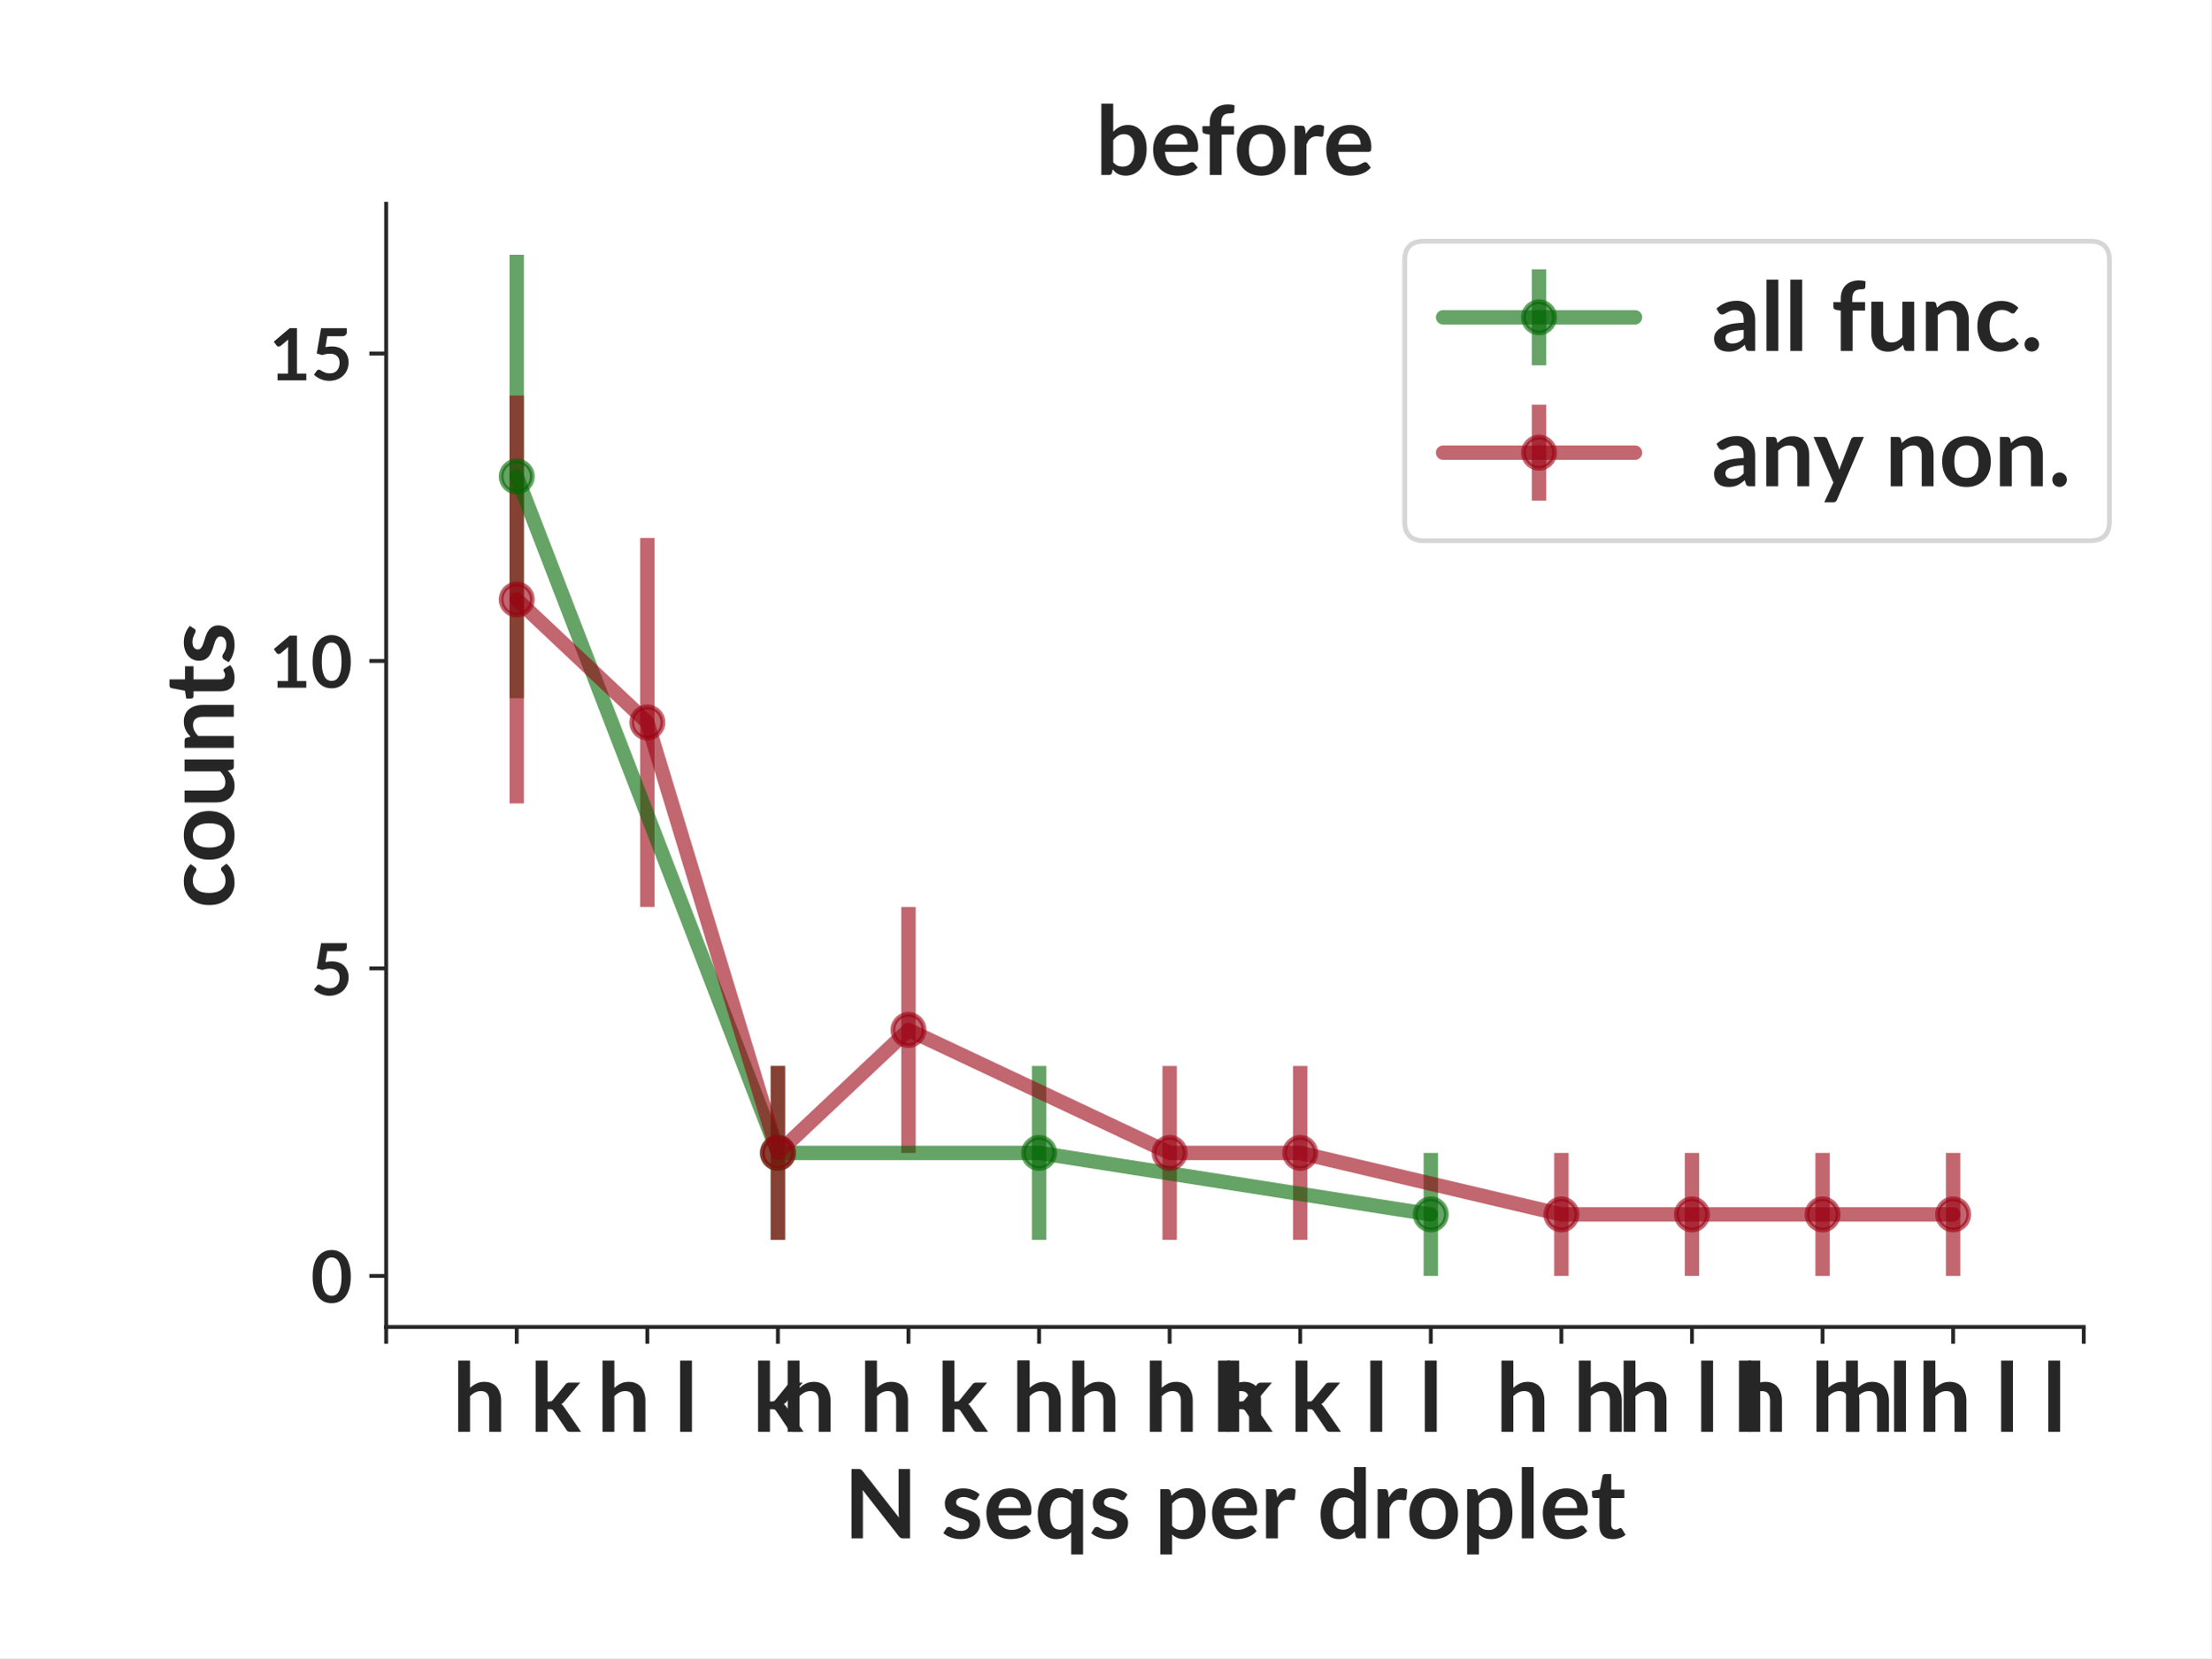
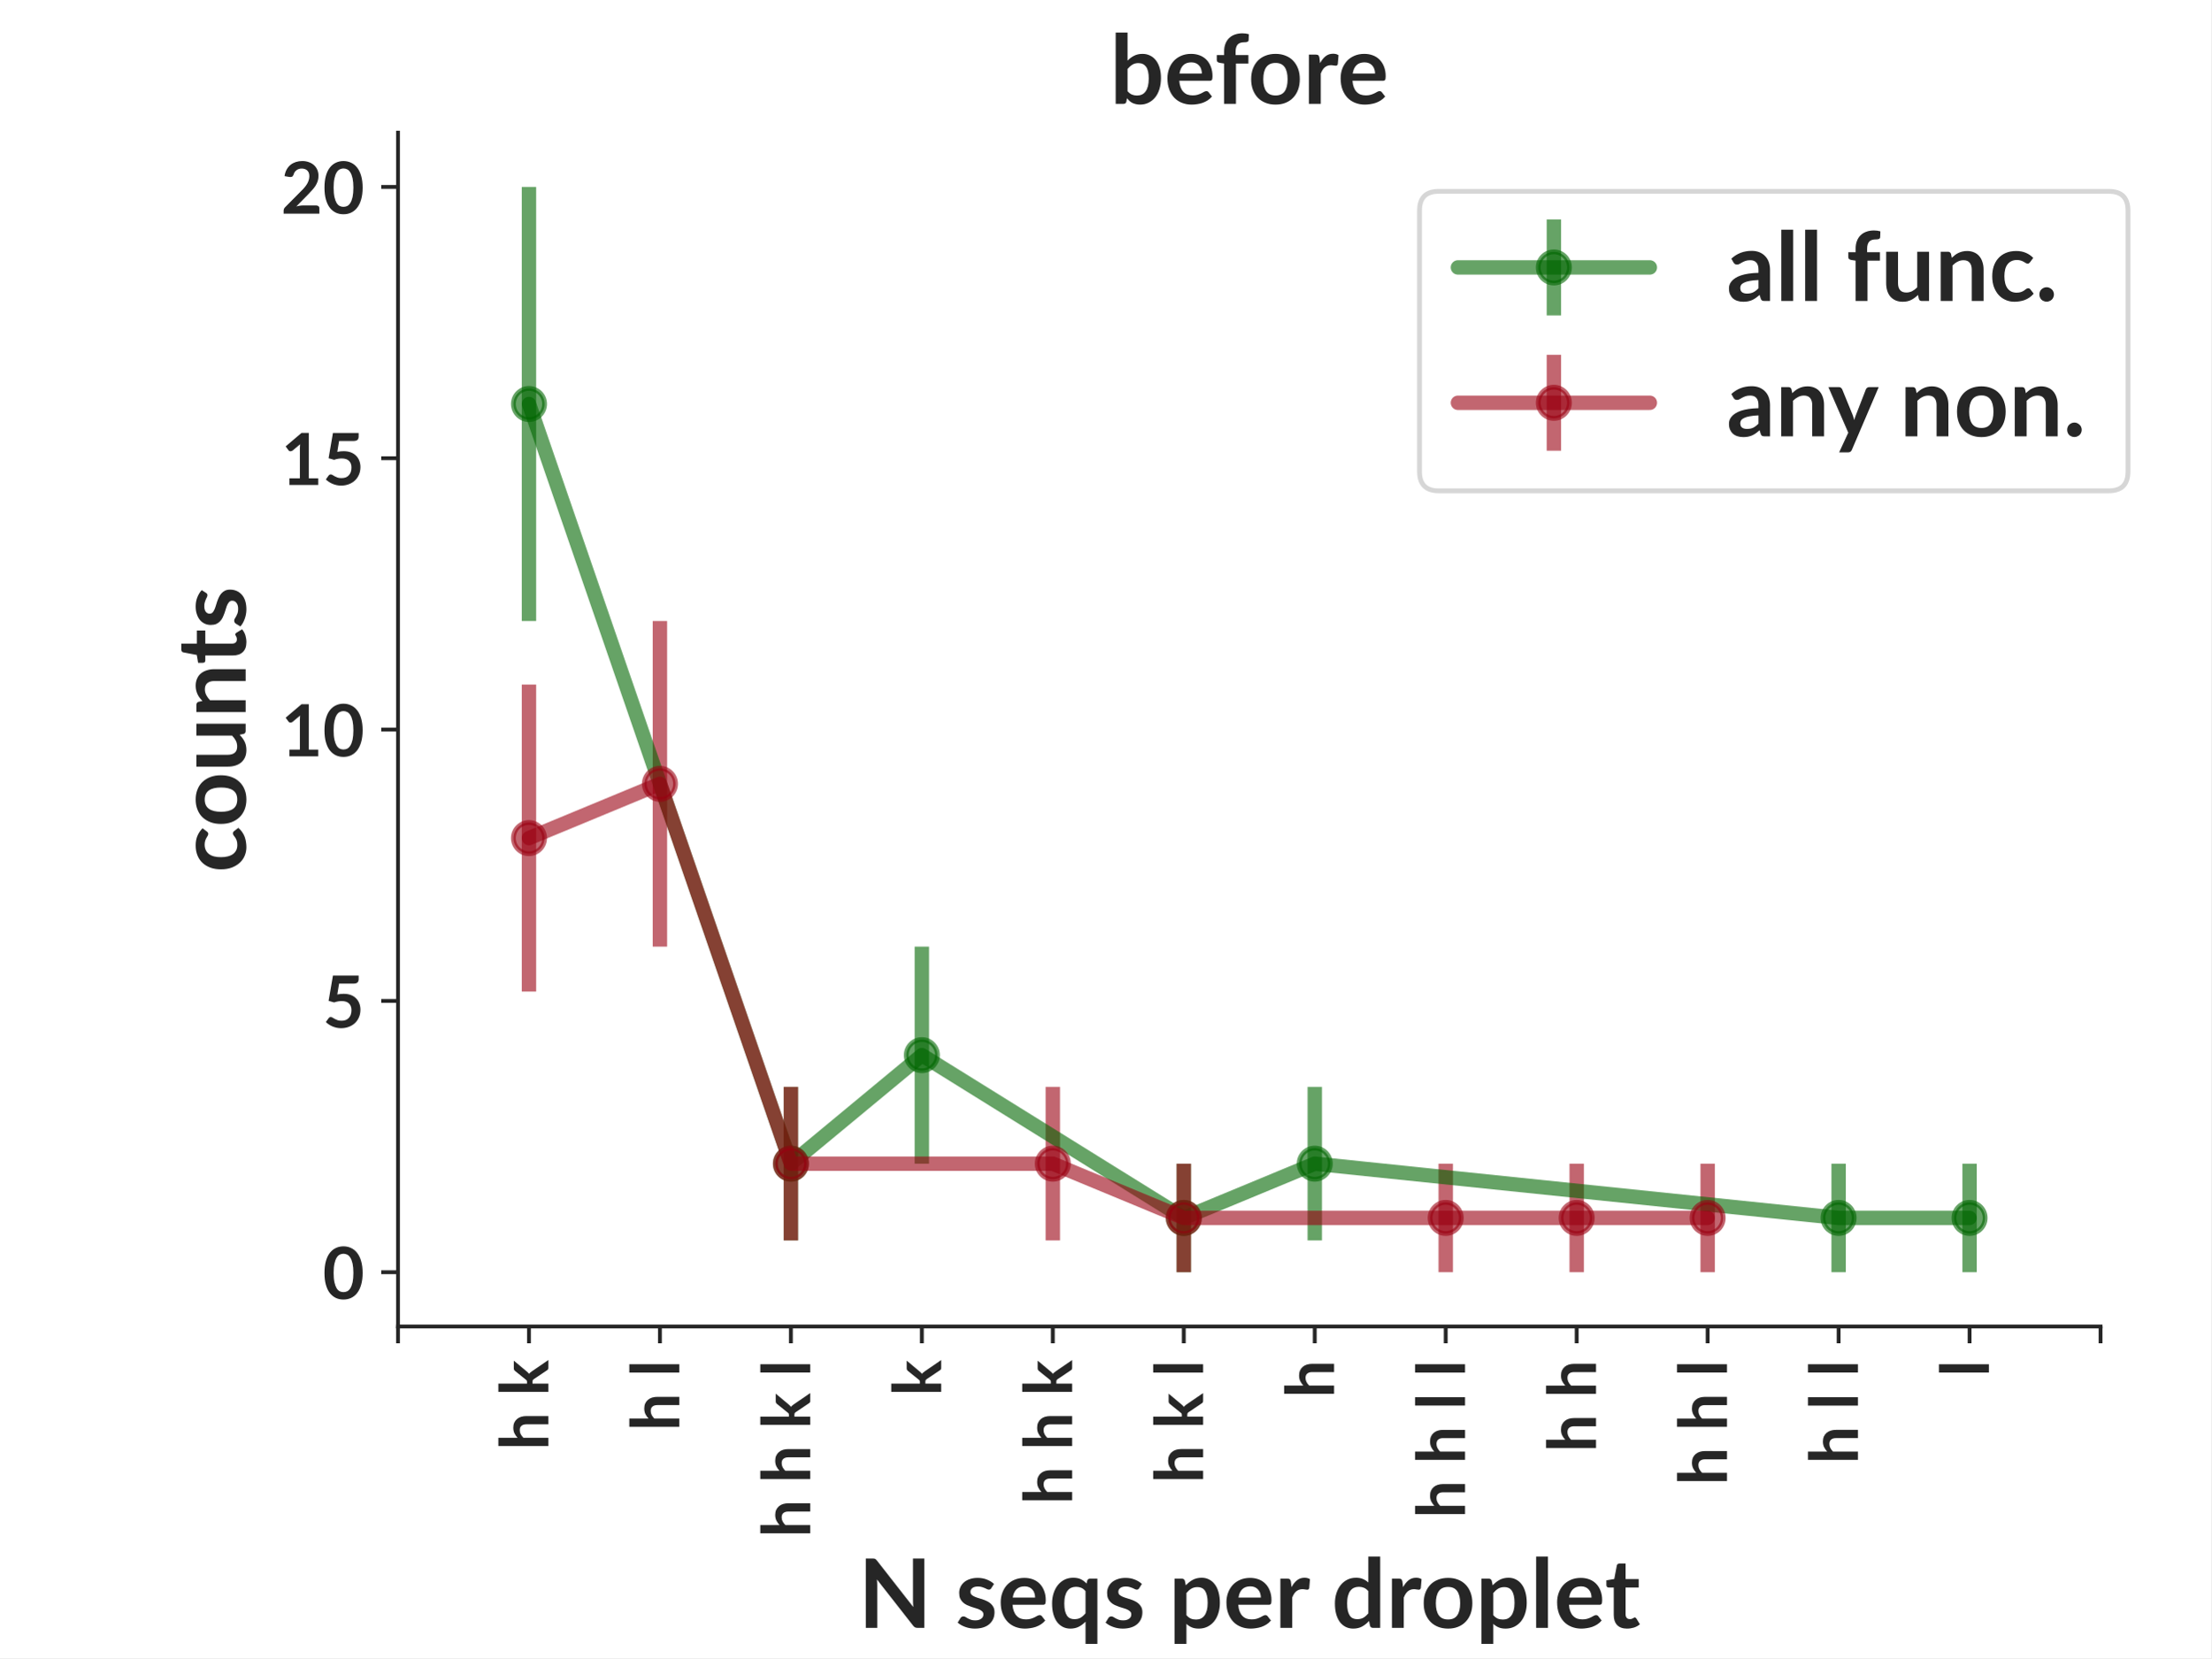
- <svg xmlns="http://www.w3.org/2000/svg" xmlns:xlink="http://www.w3.org/1999/xlink" height="345.6pt" version="1.1" viewBox="0 0 460.8 345.6" width="460.8pt">
+ <svg xmlns="http://www.w3.org/2000/svg" xmlns:xlink="http://www.w3.org/1999/xlink" width="460.8pt" height="345.6pt" viewBox="0 0 460.8 345.6" version="1.1">
  <defs>
-     <style type="text/css">*{stroke-linecap:butt;stroke-linejoin:round;}</style>
+     <style type="text/css">*{stroke-linejoin: round; stroke-linecap: butt}</style>
  </defs>
  <g id="figure_1">
    <g id="patch_1">
-       <path d="M 0 345.6  L 460.8 345.6  L 460.8 0  L 0 0  z " style="fill:#ffffff;" />
+       <path d="M 0 345.6  L 460.8 345.6  L 460.8 0  L 0 0  z " style="fill: #ffffff" />
    </g>
    <g id="axes_1">
      <g id="patch_2">
-         <path d="M 80.472 276.581  L 434.258 276.581  L 434.258 42.459  L 80.472 42.459  z " style="fill:#ffffff;" />
+         <path d="M 82.944 276.48  L 437.76 276.48  L 437.76 27.648  L 82.944 27.648  z " style="fill: #ffffff" />
      </g>
      <g id="matplotlib.axis_1">
        <g id="xtick_1">
          <g id="line2d_1">
            <defs>
-               <path d="M 0 0  L 0 3.5  " id="m71ca3b129e" style="stroke:#262626;stroke-width:0.8;" />
+               <path id="m03bbad0708" d="M 0 0  L 0 3.5  " style="stroke: #262626; stroke-width: 0.8" />
            </defs>
            <g>
-               <use style="fill:#262626;stroke:#262626;stroke-width:0.8;" x="80.472" xlink:href="#m71ca3b129e" y="276.581" />
+               <use xlink:href="#m03bbad0708" x="82.944" y="276.48" style="fill: #262626; stroke: #262626; stroke-width: 0.8" />
            </g>
          </g>
        </g>
        <g id="xtick_2">
          <g id="line2d_2">
            <g>
-               <use style="fill:#262626;stroke:#262626;stroke-width:0.8;" x="107.686" xlink:href="#m71ca3b129e" y="276.581" />
+               <use xlink:href="#m03bbad0708" x="110.238" y="276.48" style="fill: #262626; stroke: #262626; stroke-width: 0.8" />
            </g>
          </g>
          <g id="text_1">
-             <text style="fill:#262626;font-family:Lato;font-size:20px;font-stretch:normal;font-style:normal;font-weight:bold;text-anchor:middle;" transform="rotate(-0, 107.6862, 298.4406)" x="107.686" y="298.441">h k</text>
+             <text style="font-weight: 700; font-size: 14px; font-family: 'Lato'; fill: #262626" transform="translate(114.2658 302.2619) rotate(-90)">h k</text>
          </g>
        </g>
        <g id="xtick_3">
          <g id="line2d_3">
            <g>
-               <use style="fill:#262626;stroke:#262626;stroke-width:0.8;" x="134.9" xlink:href="#m71ca3b129e" y="276.581" />
+               <use xlink:href="#m03bbad0708" x="137.531" y="276.48" style="fill: #262626; stroke: #262626; stroke-width: 0.8" />
            </g>
          </g>
          <g id="text_2">
-             <text style="fill:#262626;font-family:Lato;font-size:20px;font-stretch:normal;font-style:normal;font-weight:bold;text-anchor:middle;" transform="rotate(-0, 134.9005, 298.4406)" x="134.9" y="298.441">h l</text>
+             <text style="font-weight: 700; font-size: 14px; font-family: 'Lato'; fill: #262626" transform="translate(141.5594 298.2566) rotate(-90)">h l</text>
          </g>
        </g>
        <g id="xtick_4">
          <g id="line2d_4">
            <g>
-               <use style="fill:#262626;stroke:#262626;stroke-width:0.8;" x="162.115" xlink:href="#m71ca3b129e" y="276.581" />
+               <use xlink:href="#m03bbad0708" x="164.825" y="276.48" style="fill: #262626; stroke: #262626; stroke-width: 0.8" />
            </g>
          </g>
          <g id="text_3">
-             <text style="fill:#262626;font-family:Lato;font-size:20px;font-stretch:normal;font-style:normal;font-weight:bold;text-anchor:middle;" transform="rotate(-0, 162.1147, 298.4406)" x="162.115" y="298.441">k</text>
+             <text style="font-weight: 700; font-size: 14px; font-family: 'Lato'; fill: #262626" transform="translate(168.8529 320.44) rotate(-90)">h h k l</text>
          </g>
        </g>
        <g id="xtick_5">
          <g id="line2d_5">
            <g>
-               <use style="fill:#262626;stroke:#262626;stroke-width:0.8;" x="189.329" xlink:href="#m71ca3b129e" y="276.581" />
+               <use xlink:href="#m03bbad0708" x="192.118" y="276.48" style="fill: #262626; stroke: #262626; stroke-width: 0.8" />
            </g>
          </g>
          <g id="text_4">
-             <text style="fill:#262626;font-family:Lato;font-size:20px;font-stretch:normal;font-style:normal;font-weight:bold;text-anchor:middle;" transform="rotate(-0, 189.329, 298.4406)" x="189.329" y="298.441">h h k l</text>
+             <text style="font-weight: 700; font-size: 14px; font-family: 'Lato'; fill: #262626" transform="translate(196.1464 290.9634) rotate(-90)">k</text>
          </g>
        </g>
        <g id="xtick_6">
          <g id="line2d_6">
            <g>
-               <use style="fill:#262626;stroke:#262626;stroke-width:0.8;" x="216.543" xlink:href="#m71ca3b129e" y="276.581" />
+               <use xlink:href="#m03bbad0708" x="219.412" y="276.48" style="fill: #262626; stroke: #262626; stroke-width: 0.8" />
            </g>
          </g>
          <g id="text_5">
-             <text style="fill:#262626;font-family:Lato;font-size:20px;font-stretch:normal;font-style:normal;font-weight:bold;text-anchor:middle;" transform="rotate(-0, 216.5433, 298.4406)" x="216.543" y="298.441">h</text>
+             <text style="font-weight: 700; font-size: 14px; font-family: 'Lato'; fill: #262626" transform="translate(223.44 313.5603) rotate(-90)">h h k</text>
          </g>
        </g>
        <g id="xtick_7">
          <g id="line2d_7">
            <g>
-               <use style="fill:#262626;stroke:#262626;stroke-width:0.8;" x="243.758" xlink:href="#m71ca3b129e" y="276.581" />
+               <use xlink:href="#m03bbad0708" x="246.705" y="276.48" style="fill: #262626; stroke: #262626; stroke-width: 0.8" />
            </g>
          </g>
          <g id="text_6">
-             <text style="fill:#262626;font-family:Lato;font-size:20px;font-stretch:normal;font-style:normal;font-weight:bold;text-anchor:middle;" transform="rotate(-0, 243.7576, 298.4406)" x="243.758" y="298.441">h h k</text>
+             <text style="font-weight: 700; font-size: 14px; font-family: 'Lato'; fill: #262626" transform="translate(250.7335 309.1416) rotate(-90)">h k l</text>
          </g>
        </g>
        <g id="xtick_8">
          <g id="line2d_8">
            <g>
-               <use style="fill:#262626;stroke:#262626;stroke-width:0.8;" x="270.972" xlink:href="#m71ca3b129e" y="276.581" />
+               <use xlink:href="#m03bbad0708" x="273.999" y="276.48" style="fill: #262626; stroke: #262626; stroke-width: 0.8" />
            </g>
          </g>
          <g id="text_7">
-             <text style="fill:#262626;font-family:Lato;font-size:20px;font-stretch:normal;font-style:normal;font-weight:bold;text-anchor:middle;" transform="rotate(-0, 270.9719, 298.4406)" x="270.972" y="298.441">h k l</text>
+             <text style="font-weight: 700; font-size: 14px; font-family: 'Lato'; fill: #262626" transform="translate(278.027 291.3769) rotate(-90)">h</text>
          </g>
        </g>
        <g id="xtick_9">
          <g id="line2d_9">
            <g>
-               <use style="fill:#262626;stroke:#262626;stroke-width:0.8;" x="298.186" xlink:href="#m71ca3b129e" y="276.581" />
+               <use xlink:href="#m03bbad0708" x="301.292" y="276.48" style="fill: #262626; stroke: #262626; stroke-width: 0.8" />
            </g>
          </g>
          <g id="text_8">
-             <text style="fill:#262626;font-family:Lato;font-size:20px;font-stretch:normal;font-style:normal;font-weight:bold;text-anchor:middle;" transform="rotate(-0, 298.1862, 298.4406)" x="298.186" y="298.441">l</text>
+             <text style="font-weight: 700; font-size: 14px; font-family: 'Lato'; fill: #262626" transform="translate(305.3206 316.4347) rotate(-90)">h h l l</text>
          </g>
        </g>
        <g id="xtick_10">
          <g id="line2d_10">
            <g>
-               <use style="fill:#262626;stroke:#262626;stroke-width:0.8;" x="325.4" xlink:href="#m71ca3b129e" y="276.581" />
+               <use xlink:href="#m03bbad0708" x="328.586" y="276.48" style="fill: #262626; stroke: #262626; stroke-width: 0.8" />
            </g>
          </g>
          <g id="text_9">
-             <text style="fill:#262626;font-family:Lato;font-size:20px;font-stretch:normal;font-style:normal;font-weight:bold;text-anchor:middle;" transform="rotate(-0, 325.4005, 298.4406)" x="325.4" y="298.441">h h</text>
+             <text style="font-weight: 700; font-size: 14px; font-family: 'Lato'; fill: #262626" transform="translate(332.6141 302.6753) rotate(-90)">h h</text>
          </g>
        </g>
        <g id="xtick_11">
          <g id="line2d_11">
            <g>
-               <use style="fill:#262626;stroke:#262626;stroke-width:0.8;" x="352.615" xlink:href="#m71ca3b129e" y="276.581" />
+               <use xlink:href="#m03bbad0708" x="355.879" y="276.48" style="fill: #262626; stroke: #262626; stroke-width: 0.8" />
            </g>
          </g>
          <g id="text_10">
-             <text style="fill:#262626;font-family:Lato;font-size:20px;font-stretch:normal;font-style:normal;font-weight:bold;text-anchor:middle;" transform="rotate(-0, 352.6148, 298.4406)" x="352.615" y="298.441">h l l</text>
+             <text style="font-weight: 700; font-size: 14px; font-family: 'Lato'; fill: #262626" transform="translate(359.9077 309.555) rotate(-90)">h h l</text>
          </g>
        </g>
        <g id="xtick_12">
          <g id="line2d_12">
            <g>
-               <use style="fill:#262626;stroke:#262626;stroke-width:0.8;" x="379.829" xlink:href="#m71ca3b129e" y="276.581" />
+               <use xlink:href="#m03bbad0708" x="383.173" y="276.48" style="fill: #262626; stroke: #262626; stroke-width: 0.8" />
            </g>
          </g>
          <g id="text_11">
-             <text style="fill:#262626;font-family:Lato;font-size:20px;font-stretch:normal;font-style:normal;font-weight:bold;text-anchor:middle;" transform="rotate(-0, 379.8291, 298.4406)" x="379.829" y="298.441">h h l</text>
+             <text style="font-weight: 700; font-size: 14px; font-family: 'Lato'; fill: #262626" transform="translate(387.2012 305.1363) rotate(-90)">h l l</text>
          </g>
        </g>
        <g id="xtick_13">
          <g id="line2d_13">
            <g>
-               <use style="fill:#262626;stroke:#262626;stroke-width:0.8;" x="407.043" xlink:href="#m71ca3b129e" y="276.581" />
+               <use xlink:href="#m03bbad0708" x="410.466" y="276.48" style="fill: #262626; stroke: #262626; stroke-width: 0.8" />
            </g>
          </g>
          <g id="text_12">
-             <text style="fill:#262626;font-family:Lato;font-size:20px;font-stretch:normal;font-style:normal;font-weight:bold;text-anchor:middle;" transform="rotate(-0, 407.0434, 298.4406)" x="407.043" y="298.441">h h l l</text>
+             <text style="font-weight: 700; font-size: 14px; font-family: 'Lato'; fill: #262626" transform="translate(414.4947 286.9581) rotate(-90)">l</text>
          </g>
        </g>
        <g id="xtick_14">
          <g id="line2d_14">
            <g>
-               <use style="fill:#262626;stroke:#262626;stroke-width:0.8;" x="434.258" xlink:href="#m71ca3b129e" y="276.581" />
+               <use xlink:href="#m03bbad0708" x="437.76" y="276.48" style="fill: #262626; stroke: #262626; stroke-width: 0.8" />
            </g>
          </g>
        </g>
        <g id="text_13">
-           <text style="fill:#262626;font-family:Lato;font-size:20px;font-stretch:normal;font-style:normal;font-weight:bold;text-anchor:middle;" transform="rotate(-0, 257.3648, 320.65)" x="257.365" y="320.65">N seqs per droplet</text>
+           <text style="font-weight: 700; font-size: 20px; font-family: 'Lato'; text-anchor: middle; fill: #262626" x="260.352" y="339.299" transform="rotate(-0 260.352 339.2994)">N seqs per droplet</text>
        </g>
      </g>
      <g id="matplotlib.axis_2">
        <g id="ytick_1">
          <g id="line2d_15">
            <defs>
-               <path d="M 0 0  L -3.5 0  " id="mf4d765b0dd" style="stroke:#262626;stroke-width:0.8;" />
+               <path id="m6e510edf00" d="M 0 0  L -3.5 0  " style="stroke: #262626; stroke-width: 0.8" />
            </defs>
            <g>
-               <use style="fill:#262626;stroke:#262626;stroke-width:0.8;" x="80.472" xlink:href="#mf4d765b0dd" y="265.939" />
+               <use xlink:href="#m6e510edf00" x="82.944" y="265.169" style="fill: #262626; stroke: #262626; stroke-width: 0.8" />
            </g>
          </g>
          <g id="text_14">
-             <text style="fill:#262626;font-family:Lato;font-size:15px;font-stretch:normal;font-style:normal;font-weight:bold;text-anchor:end;" transform="rotate(-0, 73.47187, 271.5116)" x="73.472" y="271.512">0</text>
+             <text style="font-weight: 700; font-size: 15px; font-family: 'Lato'; text-anchor: end; fill: #262626" x="75.944" y="270.742" transform="rotate(-0 75.944 270.7417)">0</text>
          </g>
        </g>
        <g id="ytick_2">
          <g id="line2d_16">
            <g>
-               <use style="fill:#262626;stroke:#262626;stroke-width:0.8;" x="80.472" xlink:href="#mf4d765b0dd" y="201.853" />
+               <use xlink:href="#m6e510edf00" x="82.944" y="208.617" style="fill: #262626; stroke: #262626; stroke-width: 0.8" />
            </g>
          </g>
          <g id="text_15">
-             <text style="fill:#262626;font-family:Lato;font-size:15px;font-stretch:normal;font-style:normal;font-weight:bold;text-anchor:end;" transform="rotate(-0, 73.47187, 207.4252)" x="73.472" y="207.425">5</text>
+             <text style="font-weight: 700; font-size: 15px; font-family: 'Lato'; text-anchor: end; fill: #262626" x="75.944" y="214.189" transform="rotate(-0 75.944 214.189)">5</text>
          </g>
        </g>
        <g id="ytick_3">
          <g id="line2d_17">
            <g>
-               <use style="fill:#262626;stroke:#262626;stroke-width:0.8;" x="80.472" xlink:href="#mf4d765b0dd" y="137.767" />
+               <use xlink:href="#m6e510edf00" x="82.944" y="152.064" style="fill: #262626; stroke: #262626; stroke-width: 0.8" />
            </g>
          </g>
          <g id="text_16">
-             <text style="fill:#262626;font-family:Lato;font-size:15px;font-stretch:normal;font-style:normal;font-weight:bold;text-anchor:end;" transform="rotate(-0, 73.47187, 143.3388)" x="73.472" y="143.339">10</text>
+             <text style="font-weight: 700; font-size: 15px; font-family: 'Lato'; text-anchor: end; fill: #262626" x="75.944" y="157.636" transform="rotate(-0 75.944 157.6363)">10</text>
          </g>
        </g>
        <g id="ytick_4">
          <g id="line2d_18">
            <g>
-               <use style="fill:#262626;stroke:#262626;stroke-width:0.8;" x="80.472" xlink:href="#mf4d765b0dd" y="73.68" />
+               <use xlink:href="#m6e510edf00" x="82.944" y="95.511" style="fill: #262626; stroke: #262626; stroke-width: 0.8" />
            </g>
          </g>
          <g id="text_17">
-             <text style="fill:#262626;font-family:Lato;font-size:15px;font-stretch:normal;font-style:normal;font-weight:bold;text-anchor:end;" transform="rotate(-0, 73.47187, 79.25235)" x="73.472" y="79.252">15</text>
-           </g>
-         </g>
-         <g id="text_18">
-           <text style="fill:#262626;font-family:Lato;font-size:20px;font-stretch:normal;font-style:normal;font-weight:bold;text-anchor:middle;" transform="rotate(-90, 48.72187, 159.5203)" x="48.722" y="159.52">counts</text>
+             <text style="font-weight: 700; font-size: 15px; font-family: 'Lato'; text-anchor: end; fill: #262626" x="75.944" y="101.084" transform="rotate(-0 75.944 101.0835)">15</text>
+           </g>
+         </g>
+         <g id="ytick_5">
+           <g id="line2d_19">
+             <g>
+               <use xlink:href="#m6e510edf00" x="82.944" y="38.959" style="fill: #262626; stroke: #262626; stroke-width: 0.8" />
+             </g>
+           </g>
+           <g id="text_18">
+             <text style="font-weight: 700; font-size: 15px; font-family: 'Lato'; text-anchor: end; fill: #262626" x="75.944" y="44.531" transform="rotate(-0 75.944 44.53081)">20</text>
+           </g>
+         </g>
+         <g id="text_19">
+           <text style="font-weight: 700; font-size: 20px; font-family: 'Lato'; text-anchor: middle; fill: #262626" x="51.194" y="152.064" transform="rotate(-90 51.194 152.064)">counts</text>
        </g>
      </g>
      <g id="LineCollection_1">
-         <path clip-path="url(#pa81f51589f)" d="M 107.686 145.528  L 107.686 53.101  " style="fill:none;stroke:#006600;stroke-opacity:0.6;stroke-width:3;" />
-         <path clip-path="url(#pa81f51589f)" d="M 162.115 258.431  L 162.115 222.178  " style="fill:none;stroke:#006600;stroke-opacity:0.6;stroke-width:3;" />
-         <path clip-path="url(#pa81f51589f)" d="M 216.543 258.431  L 216.543 222.178  " style="fill:none;stroke:#006600;stroke-opacity:0.6;stroke-width:3;" />
-         <path clip-path="url(#pa81f51589f)" d="M 298.186 265.939  L 298.186 240.305  " style="fill:none;stroke:#006600;stroke-opacity:0.6;stroke-width:3;" />
+         <path d="M 110.238 129.443  L 110.238 38.959  " clip-path="url(#p9d54edc014)" style="fill: none; stroke: #006600; stroke-opacity: 0.6; stroke-width: 3" />
+         <path d="M 164.825 258.544  L 164.825 226.553  " clip-path="url(#p9d54edc014)" style="fill: none; stroke: #006600; stroke-opacity: 0.6; stroke-width: 3" />
+         <path d="M 192.118 242.548  L 192.118 197.306  " clip-path="url(#p9d54edc014)" style="fill: none; stroke: #006600; stroke-opacity: 0.6; stroke-width: 3" />
+         <path d="M 246.705 265.169  L 246.705 242.548  " clip-path="url(#p9d54edc014)" style="fill: none; stroke: #006600; stroke-opacity: 0.6; stroke-width: 3" />
+         <path d="M 273.999 258.544  L 273.999 226.553  " clip-path="url(#p9d54edc014)" style="fill: none; stroke: #006600; stroke-opacity: 0.6; stroke-width: 3" />
+         <path d="M 383.173 265.169  L 383.173 242.548  " clip-path="url(#p9d54edc014)" style="fill: none; stroke: #006600; stroke-opacity: 0.6; stroke-width: 3" />
+         <path d="M 410.466 265.169  L 410.466 242.548  " clip-path="url(#p9d54edc014)" style="fill: none; stroke: #006600; stroke-opacity: 0.6; stroke-width: 3" />
      </g>
      <g id="LineCollection_2">
-         <path clip-path="url(#pa81f51589f)" d="M 107.686 167.459  L 107.686 82.439  " style="fill:none;stroke:#990012;stroke-opacity:0.6;stroke-width:3;" />
-         <path clip-path="url(#pa81f51589f)" d="M 134.9 189.036  L 134.9 112.132  " style="fill:none;stroke:#990012;stroke-opacity:0.6;stroke-width:3;" />
-         <path clip-path="url(#pa81f51589f)" d="M 162.115 258.431  L 162.115 222.178  " style="fill:none;stroke:#990012;stroke-opacity:0.6;stroke-width:3;" />
-         <path clip-path="url(#pa81f51589f)" d="M 189.329 240.305  L 189.329 189.036  " style="fill:none;stroke:#990012;stroke-opacity:0.6;stroke-width:3;" />
-         <path clip-path="url(#pa81f51589f)" d="M 243.758 258.431  L 243.758 222.178  " style="fill:none;stroke:#990012;stroke-opacity:0.6;stroke-width:3;" />
-         <path clip-path="url(#pa81f51589f)" d="M 270.972 258.431  L 270.972 222.178  " style="fill:none;stroke:#990012;stroke-opacity:0.6;stroke-width:3;" />
-         <path clip-path="url(#pa81f51589f)" d="M 325.4 265.939  L 325.4 240.305  " style="fill:none;stroke:#990012;stroke-opacity:0.6;stroke-width:3;" />
-         <path clip-path="url(#pa81f51589f)" d="M 352.615 265.939  L 352.615 240.305  " style="fill:none;stroke:#990012;stroke-opacity:0.6;stroke-width:3;" />
-         <path clip-path="url(#pa81f51589f)" d="M 379.829 265.939  L 379.829 240.305  " style="fill:none;stroke:#990012;stroke-opacity:0.6;stroke-width:3;" />
-         <path clip-path="url(#pa81f51589f)" d="M 407.043 265.939  L 407.043 240.305  " style="fill:none;stroke:#990012;stroke-opacity:0.6;stroke-width:3;" />
-       </g>
-       <g id="line2d_19">
-         <path clip-path="url(#pa81f51589f)" d="M 107.686 99.315  L 162.115 240.305  L 216.543 240.305  L 298.186 253.122  " style="fill:none;stroke:#006600;stroke-linecap:round;stroke-opacity:0.6;stroke-width:3;" />
+         <path d="M 110.238 206.676  L 110.238 142.694  " clip-path="url(#p9d54edc014)" style="fill: none; stroke: #990012; stroke-opacity: 0.6; stroke-width: 3" />
+         <path d="M 137.531 197.306  L 137.531 129.443  " clip-path="url(#p9d54edc014)" style="fill: none; stroke: #990012; stroke-opacity: 0.6; stroke-width: 3" />
+         <path d="M 164.825 258.544  L 164.825 226.553  " clip-path="url(#p9d54edc014)" style="fill: none; stroke: #990012; stroke-opacity: 0.6; stroke-width: 3" />
+         <path d="M 219.412 258.544  L 219.412 226.553  " clip-path="url(#p9d54edc014)" style="fill: none; stroke: #990012; stroke-opacity: 0.6; stroke-width: 3" />
+         <path d="M 246.705 265.169  L 246.705 242.548  " clip-path="url(#p9d54edc014)" style="fill: none; stroke: #990012; stroke-opacity: 0.6; stroke-width: 3" />
+         <path d="M 301.292 265.169  L 301.292 242.548  " clip-path="url(#p9d54edc014)" style="fill: none; stroke: #990012; stroke-opacity: 0.6; stroke-width: 3" />
+         <path d="M 328.586 265.169  L 328.586 242.548  " clip-path="url(#p9d54edc014)" style="fill: none; stroke: #990012; stroke-opacity: 0.6; stroke-width: 3" />
+         <path d="M 355.879 265.169  L 355.879 242.548  " clip-path="url(#p9d54edc014)" style="fill: none; stroke: #990012; stroke-opacity: 0.6; stroke-width: 3" />
+       </g>
+       <g id="line2d_20">
+         <path d="M 110.238 84.201  L 164.825 242.548  L 192.118 219.927  L 246.705 253.859  L 273.999 242.548  L 383.173 253.859  L 410.466 253.859  " clip-path="url(#p9d54edc014)" style="fill: none; stroke: #006600; stroke-opacity: 0.6; stroke-width: 3; stroke-linecap: round" />
        <defs>
-           <path d="M 0 3.25  C 0.862 3.25 1.689 2.908 2.298 2.298  C 2.908 1.689 3.25 0.862 3.25 0  C 3.25 -0.862 2.908 -1.689 2.298 -2.298  C 1.689 -2.908 0.862 -3.25 0 -3.25  C -0.862 -3.25 -1.689 -2.908 -2.298 -2.298  C -2.908 -1.689 -3.25 -0.862 -3.25 0  C -3.25 0.862 -2.908 1.689 -2.298 2.298  C -1.689 2.908 -0.862 3.25 0 3.25  z " id="m755ba9642d" style="stroke:#006600;stroke-opacity:0.6;" />
+           <path id="m78587cd8da" d="M 0 3.25  C 0.862 3.25 1.689 2.908 2.298 2.298  C 2.908 1.689 3.25 0.862 3.25 0  C 3.25 -0.862 2.908 -1.689 2.298 -2.298  C 1.689 -2.908 0.862 -3.25 0 -3.25  C -0.862 -3.25 -1.689 -2.908 -2.298 -2.298  C -2.908 -1.689 -3.25 -0.862 -3.25 0  C -3.25 0.862 -2.908 1.689 -2.298 2.298  C -1.689 2.908 -0.862 3.25 0 3.25  z " style="stroke: #006600; stroke-opacity: 0.6" />
        </defs>
-         <g clip-path="url(#pa81f51589f)">
-           <use style="fill:#006600;fill-opacity:0.6;stroke:#006600;stroke-opacity:0.6;" x="107.686" xlink:href="#m755ba9642d" y="99.315" />
-           <use style="fill:#006600;fill-opacity:0.6;stroke:#006600;stroke-opacity:0.6;" x="162.115" xlink:href="#m755ba9642d" y="240.305" />
-           <use style="fill:#006600;fill-opacity:0.6;stroke:#006600;stroke-opacity:0.6;" x="216.543" xlink:href="#m755ba9642d" y="240.305" />
-           <use style="fill:#006600;fill-opacity:0.6;stroke:#006600;stroke-opacity:0.6;" x="298.186" xlink:href="#m755ba9642d" y="253.122" />
-         </g>
-       </g>
-       <g id="line2d_20">
-         <path clip-path="url(#pa81f51589f)" d="M 107.686 124.949  L 134.9 150.584  L 162.115 240.305  L 189.329 214.67  L 243.758 240.305  L 270.972 240.305  L 325.4 253.122  L 352.615 253.122  L 379.829 253.122  L 407.043 253.122  " style="fill:none;stroke:#990012;stroke-linecap:round;stroke-opacity:0.6;stroke-width:3;" />
+         <g clip-path="url(#p9d54edc014)">
+           <use xlink:href="#m78587cd8da" x="110.238" y="84.201" style="fill: #006600; fill-opacity: 0.6; stroke: #006600; stroke-opacity: 0.6" />
+           <use xlink:href="#m78587cd8da" x="164.825" y="242.548" style="fill: #006600; fill-opacity: 0.6; stroke: #006600; stroke-opacity: 0.6" />
+           <use xlink:href="#m78587cd8da" x="192.118" y="219.927" style="fill: #006600; fill-opacity: 0.6; stroke: #006600; stroke-opacity: 0.6" />
+           <use xlink:href="#m78587cd8da" x="246.705" y="253.859" style="fill: #006600; fill-opacity: 0.6; stroke: #006600; stroke-opacity: 0.6" />
+           <use xlink:href="#m78587cd8da" x="273.999" y="242.548" style="fill: #006600; fill-opacity: 0.6; stroke: #006600; stroke-opacity: 0.6" />
+           <use xlink:href="#m78587cd8da" x="383.173" y="253.859" style="fill: #006600; fill-opacity: 0.6; stroke: #006600; stroke-opacity: 0.6" />
+           <use xlink:href="#m78587cd8da" x="410.466" y="253.859" style="fill: #006600; fill-opacity: 0.6; stroke: #006600; stroke-opacity: 0.6" />
+         </g>
+       </g>
+       <g id="line2d_21">
+         <path d="M 110.238 174.685  L 137.531 163.375  L 164.825 242.548  L 219.412 242.548  L 246.705 253.859  L 301.292 253.859  L 328.586 253.859  L 355.879 253.859  " clip-path="url(#p9d54edc014)" style="fill: none; stroke: #990012; stroke-opacity: 0.6; stroke-width: 3; stroke-linecap: round" />
        <defs>
-           <path d="M 0 3.25  C 0.862 3.25 1.689 2.908 2.298 2.298  C 2.908 1.689 3.25 0.862 3.25 0  C 3.25 -0.862 2.908 -1.689 2.298 -2.298  C 1.689 -2.908 0.862 -3.25 0 -3.25  C -0.862 -3.25 -1.689 -2.908 -2.298 -2.298  C -2.908 -1.689 -3.25 -0.862 -3.25 0  C -3.25 0.862 -2.908 1.689 -2.298 2.298  C -1.689 2.908 -0.862 3.25 0 3.25  z " id="m5368204037" style="stroke:#990012;stroke-opacity:0.6;" />
+           <path id="md980583372" d="M 0 3.25  C 0.862 3.25 1.689 2.908 2.298 2.298  C 2.908 1.689 3.25 0.862 3.25 0  C 3.25 -0.862 2.908 -1.689 2.298 -2.298  C 1.689 -2.908 0.862 -3.25 0 -3.25  C -0.862 -3.25 -1.689 -2.908 -2.298 -2.298  C -2.908 -1.689 -3.25 -0.862 -3.25 0  C -3.25 0.862 -2.908 1.689 -2.298 2.298  C -1.689 2.908 -0.862 3.25 0 3.25  z " style="stroke: #990012; stroke-opacity: 0.6" />
        </defs>
-         <g clip-path="url(#pa81f51589f)">
-           <use style="fill:#990012;fill-opacity:0.6;stroke:#990012;stroke-opacity:0.6;" x="107.686" xlink:href="#m5368204037" y="124.949" />
-           <use style="fill:#990012;fill-opacity:0.6;stroke:#990012;stroke-opacity:0.6;" x="134.9" xlink:href="#m5368204037" y="150.584" />
-           <use style="fill:#990012;fill-opacity:0.6;stroke:#990012;stroke-opacity:0.6;" x="162.115" xlink:href="#m5368204037" y="240.305" />
-           <use style="fill:#990012;fill-opacity:0.6;stroke:#990012;stroke-opacity:0.6;" x="189.329" xlink:href="#m5368204037" y="214.67" />
-           <use style="fill:#990012;fill-opacity:0.6;stroke:#990012;stroke-opacity:0.6;" x="243.758" xlink:href="#m5368204037" y="240.305" />
-           <use style="fill:#990012;fill-opacity:0.6;stroke:#990012;stroke-opacity:0.6;" x="270.972" xlink:href="#m5368204037" y="240.305" />
-           <use style="fill:#990012;fill-opacity:0.6;stroke:#990012;stroke-opacity:0.6;" x="325.4" xlink:href="#m5368204037" y="253.122" />
-           <use style="fill:#990012;fill-opacity:0.6;stroke:#990012;stroke-opacity:0.6;" x="352.615" xlink:href="#m5368204037" y="253.122" />
-           <use style="fill:#990012;fill-opacity:0.6;stroke:#990012;stroke-opacity:0.6;" x="379.829" xlink:href="#m5368204037" y="253.122" />
-           <use style="fill:#990012;fill-opacity:0.6;stroke:#990012;stroke-opacity:0.6;" x="407.043" xlink:href="#m5368204037" y="253.122" />
+         <g clip-path="url(#p9d54edc014)">
+           <use xlink:href="#md980583372" x="110.238" y="174.685" style="fill: #990012; fill-opacity: 0.6; stroke: #990012; stroke-opacity: 0.6" />
+           <use xlink:href="#md980583372" x="137.531" y="163.375" style="fill: #990012; fill-opacity: 0.6; stroke: #990012; stroke-opacity: 0.6" />
+           <use xlink:href="#md980583372" x="164.825" y="242.548" style="fill: #990012; fill-opacity: 0.6; stroke: #990012; stroke-opacity: 0.6" />
+           <use xlink:href="#md980583372" x="219.412" y="242.548" style="fill: #990012; fill-opacity: 0.6; stroke: #990012; stroke-opacity: 0.6" />
+           <use xlink:href="#md980583372" x="246.705" y="253.859" style="fill: #990012; fill-opacity: 0.6; stroke: #990012; stroke-opacity: 0.6" />
+           <use xlink:href="#md980583372" x="301.292" y="253.859" style="fill: #990012; fill-opacity: 0.6; stroke: #990012; stroke-opacity: 0.6" />
+           <use xlink:href="#md980583372" x="328.586" y="253.859" style="fill: #990012; fill-opacity: 0.6; stroke: #990012; stroke-opacity: 0.6" />
+           <use xlink:href="#md980583372" x="355.879" y="253.859" style="fill: #990012; fill-opacity: 0.6; stroke: #990012; stroke-opacity: 0.6" />
        </g>
      </g>
      <g id="patch_3">
-         <path d="M 80.472 276.581  L 80.472 42.459  " style="fill:none;stroke:#262626;stroke-linecap:square;stroke-linejoin:miter;stroke-width:0.8;" />
+         <path d="M 82.944 276.48  L 82.944 27.648  " style="fill: none; stroke: #262626; stroke-width: 0.8; stroke-linejoin: miter; stroke-linecap: square" />
      </g>
      <g id="patch_4">
-         <path d="M 80.472 276.581  L 434.258 276.581  " style="fill:none;stroke:#262626;stroke-linecap:square;stroke-linejoin:miter;stroke-width:0.8;" />
-       </g>
-       <g id="text_19">
-         <text style="fill:#262626;font-family:Lato;font-size:20px;font-stretch:normal;font-style:normal;font-weight:bold;text-anchor:middle;" transform="rotate(-0, 257.3648, 36.45938)" x="257.365" y="36.459">before</text>
+         <path d="M 82.944 276.48  L 437.76 276.48  " style="fill: none; stroke: #262626; stroke-width: 0.8; stroke-linejoin: miter; stroke-linecap: square" />
+       </g>
+       <g id="text_20">
+         <text style="font-weight: 700; font-size: 20px; font-family: 'Lato'; text-anchor: middle; fill: #262626" x="260.352" y="21.648" transform="rotate(-0 260.352 21.648)">before</text>
      </g>
      <g id="legend_1">
        <g id="patch_5">
-           <path d="M 296.743 112.696  L 435.612 112.696  Q 439.612 112.696 439.612 108.696  L 439.612 54.277  Q 439.612 50.277 435.612 50.277  L 296.743 50.277  Q 292.743 50.277 292.743 54.277  L 292.743 108.696  Q 292.743 112.696 296.743 112.696  z " style="fill:#ffffff;opacity:0.8;stroke:#cccccc;stroke-linejoin:miter;" />
+           <path d="M 299.834 102.298  L 439.477 102.298  Q 443.477 102.298 443.477 98.298  L 443.477 43.879  Q 443.477 39.879 439.477 39.879  L 299.834 39.879  Q 295.834 39.879 295.834 43.879  L 295.834 98.298  Q 295.834 102.298 299.834 102.298  z " style="fill: #ffffff; opacity: 0.8; stroke: #cccccc; stroke-linejoin: miter" />
        </g>
        <g id="LineCollection_3">
-           <path d="M 320.743 76.137  L 320.743 56.137  " style="fill:none;stroke:#006600;stroke-opacity:0.6;stroke-width:3;" />
-         </g>
-         <g id="line2d_21">
-           <path d="M 300.743 66.137  L 340.743 66.137  " style="fill:none;stroke:#006600;stroke-linecap:round;stroke-opacity:0.6;stroke-width:3;" />
+           <path d="M 323.834 65.738  L 323.834 45.738  " style="fill: none; stroke: #006600; stroke-opacity: 0.6; stroke-width: 3" />
        </g>
        <g id="line2d_22">
+           <path d="M 303.834 55.738  L 343.834 55.738  " style="fill: none; stroke: #006600; stroke-opacity: 0.6; stroke-width: 3; stroke-linecap: round" />
+         </g>
+         <g id="line2d_23">
          <g>
-             <use style="fill:#006600;fill-opacity:0.6;stroke:#006600;stroke-opacity:0.6;" x="320.743" xlink:href="#m755ba9642d" y="66.137" />
-           </g>
-         </g>
-         <g id="text_20">
-           <text style="fill:#262626;font-family:Lato;font-size:20px;font-stretch:normal;font-style:normal;font-weight:bold;text-anchor:start;" transform="rotate(-0, 356.7433, 73.13656)" x="356.743" y="73.137">all func.</text>
+             <use xlink:href="#m78587cd8da" x="323.834" y="55.738" style="fill: #006600; fill-opacity: 0.6; stroke: #006600; stroke-opacity: 0.6" />
+           </g>
+         </g>
+         <g id="text_21">
+           <text style="font-weight: 700; font-size: 20px; font-family: 'Lato'; text-anchor: start; fill: #262626" x="359.834" y="62.738" transform="rotate(-0 359.8336 62.73822)">all func.</text>
        </g>
        <g id="LineCollection_4">
-           <path d="M 320.743 104.346  L 320.743 84.346  " style="fill:none;stroke:#990012;stroke-opacity:0.6;stroke-width:3;" />
-         </g>
-         <g id="line2d_23">
-           <path d="M 300.743 94.346  L 340.743 94.346  " style="fill:none;stroke:#990012;stroke-linecap:round;stroke-opacity:0.6;stroke-width:3;" />
+           <path d="M 323.834 93.948  L 323.834 73.948  " style="fill: none; stroke: #990012; stroke-opacity: 0.6; stroke-width: 3" />
        </g>
        <g id="line2d_24">
+           <path d="M 303.834 83.948  L 343.834 83.948  " style="fill: none; stroke: #990012; stroke-opacity: 0.6; stroke-width: 3; stroke-linecap: round" />
+         </g>
+         <g id="line2d_25">
          <g>
-             <use style="fill:#990012;fill-opacity:0.6;stroke:#990012;stroke-opacity:0.6;" x="320.743" xlink:href="#m5368204037" y="94.346" />
-           </g>
-         </g>
-         <g id="text_21">
-           <text style="fill:#262626;font-family:Lato;font-size:20px;font-stretch:normal;font-style:normal;font-weight:bold;text-anchor:start;" transform="rotate(-0, 356.7433, 101.3459)" x="356.743" y="101.346">any non.</text>
+             <use xlink:href="#md980583372" x="323.834" y="83.948" style="fill: #990012; fill-opacity: 0.6; stroke: #990012; stroke-opacity: 0.6" />
+           </g>
+         </g>
+         <g id="text_22">
+           <text style="font-weight: 700; font-size: 20px; font-family: 'Lato'; text-anchor: start; fill: #262626" x="359.834" y="90.948" transform="rotate(-0 359.8336 90.9476)">any non.</text>
        </g>
      </g>
    </g>
  </g>
  <defs>
-     <clipPath id="pa81f51589f">
-       <rect height="234.122" width="353.786" x="80.472" y="42.459" />
+     <clipPath id="p9d54edc014">
+       <rect x="82.944" y="27.648" width="354.816" height="248.832" />
    </clipPath>
  </defs>
</svg>
